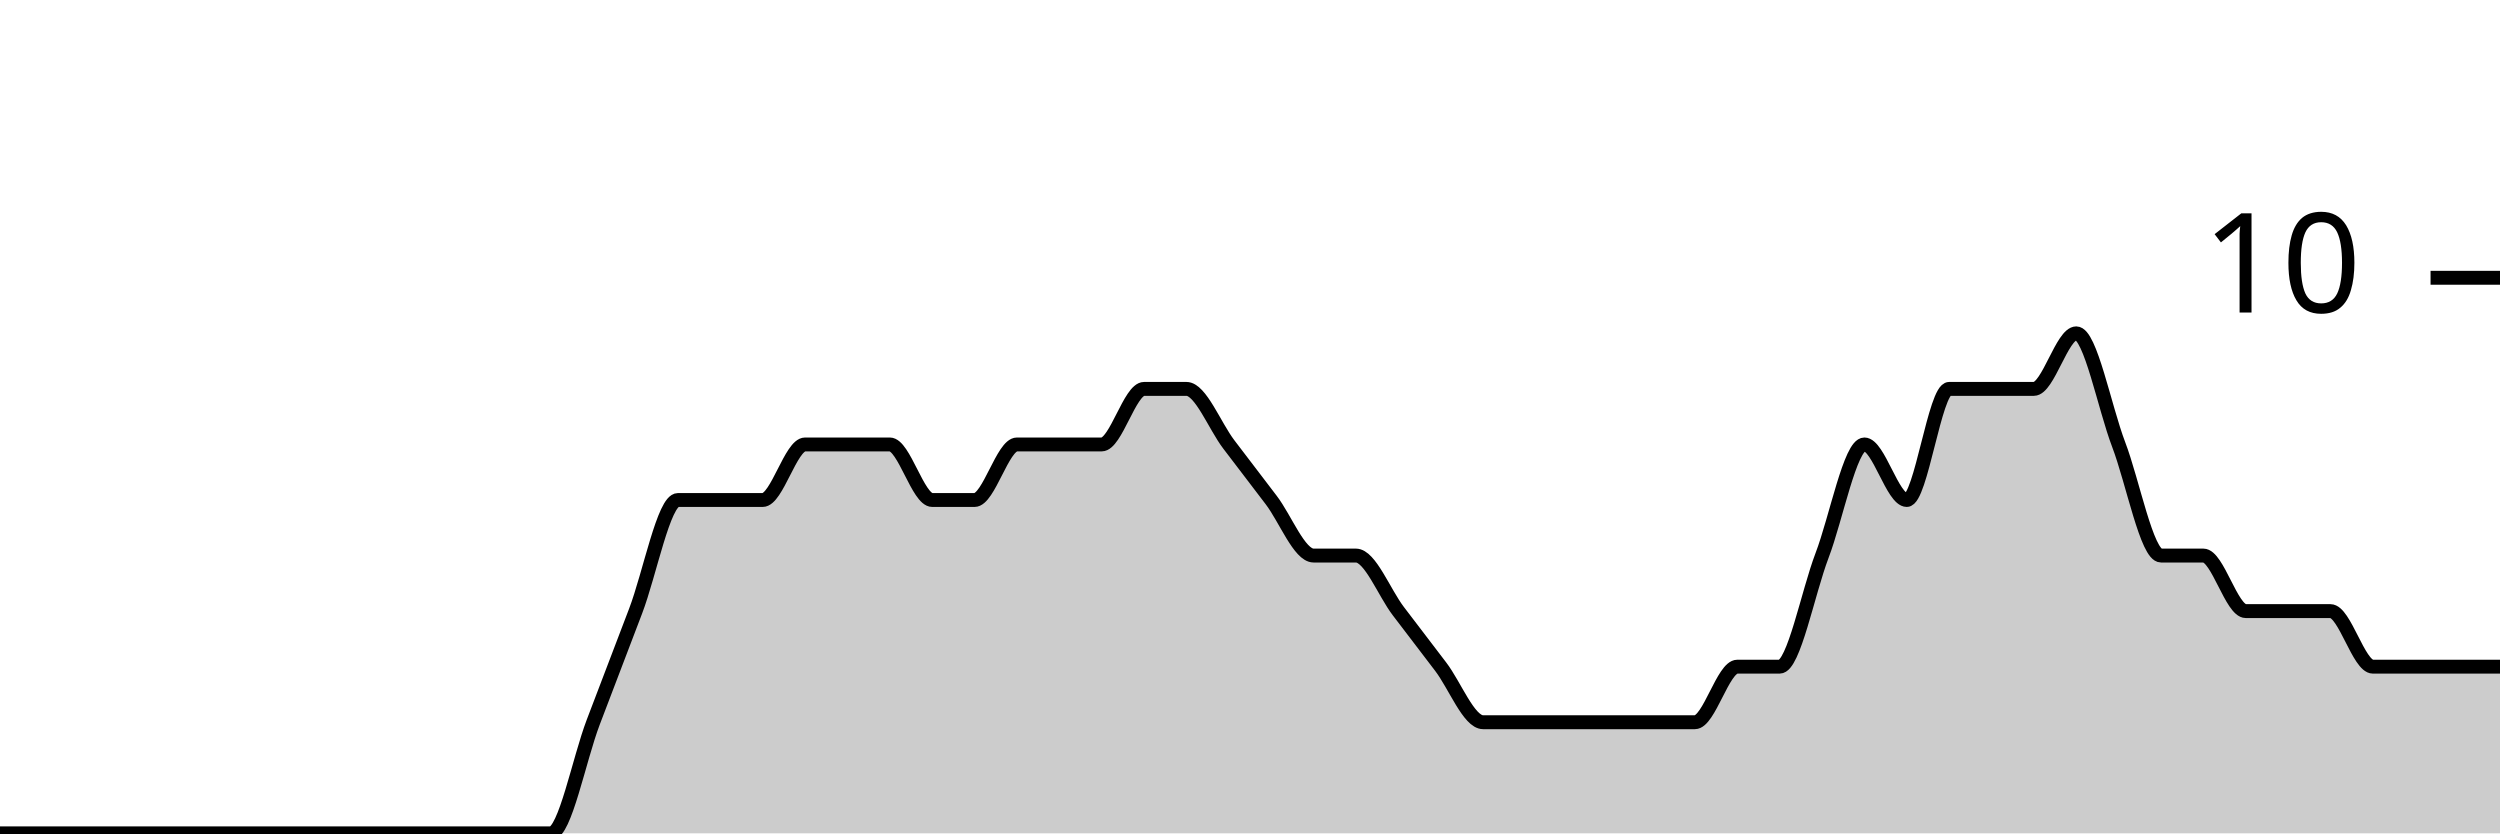
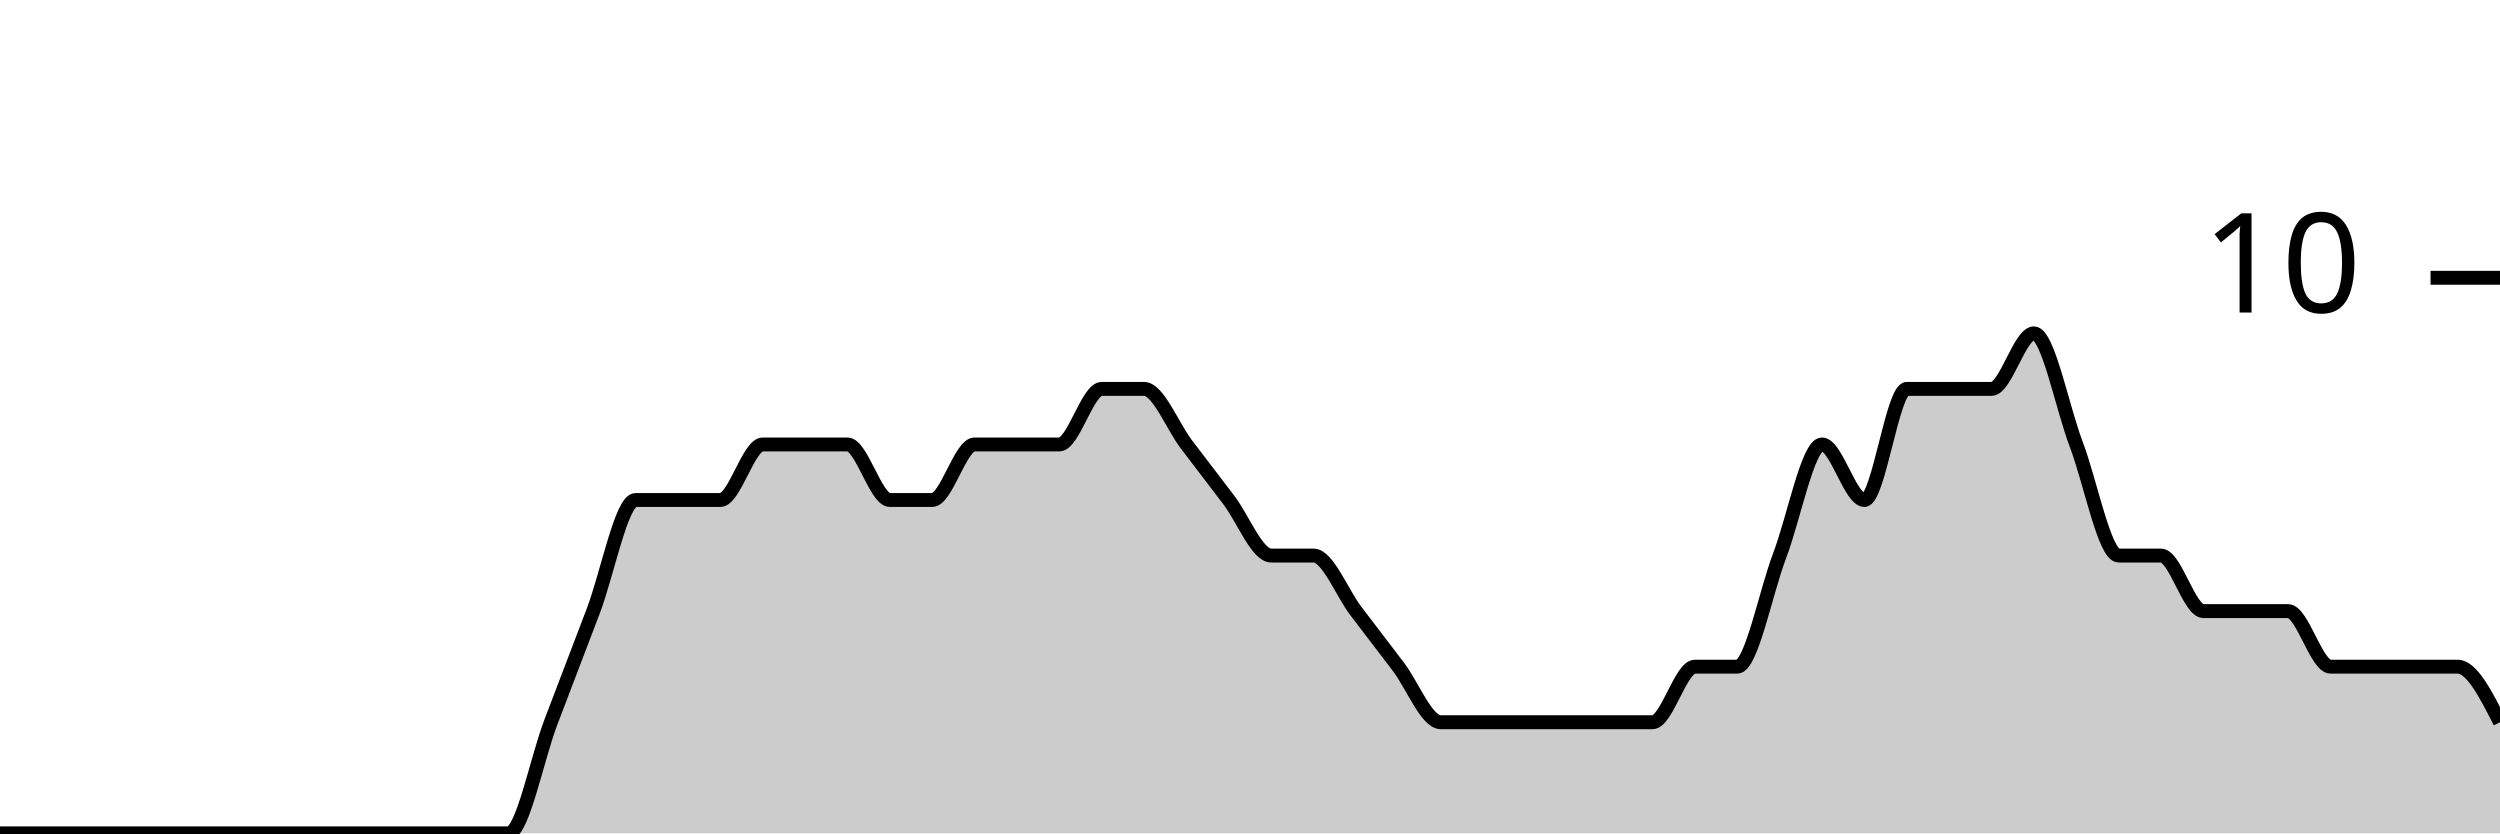
<svg xmlns="http://www.w3.org/2000/svg" viewBox="0 0 180 60">
  <g transform="translate(0,20)">
-     <path class="area" fill="rgba(0, 0, 0, 0.2)" d="M0,40C1.017,40,2.034,40,3.051,40C4.068,40,5.085,40,6.102,40C7.119,40,8.136,40,9.153,40C10.169,40,11.186,40,12.203,40C13.22,40,14.237,40,15.254,40C16.271,40,17.288,40,18.305,40C19.322,40,20.339,40,21.356,40C22.373,40,23.39,40,24.407,40C25.424,40,26.441,40,27.458,40C28.475,40,29.492,40,30.508,40C31.525,40,32.542,40,33.559,40C34.576,40,35.593,40,36.61,40C37.627,40,38.644,40,39.661,40C40.678,40,41.695,34.667,42.712,32C43.729,29.333,44.746,26.667,45.763,24C46.78,21.333,47.797,16,48.814,16C49.831,16,50.847,16,51.864,16C52.881,16,53.898,16,54.915,16C55.932,16,56.949,12,57.966,12C58.983,12,60,12,61.017,12C62.034,12,63.051,12,64.068,12C65.085,12,66.102,16,67.119,16C68.136,16,69.153,16,70.169,16C71.186,16,72.203,12,73.22,12C74.237,12,75.254,12,76.271,12C77.288,12,78.305,12,79.322,12C80.339,12,81.356,8,82.373,8C83.39,8,84.407,8,85.424,8C86.441,8,87.458,10.667,88.475,12C89.492,13.333,90.508,14.667,91.525,16C92.542,17.333,93.559,20,94.576,20C95.593,20,96.61,20,97.627,20C98.644,20,99.661,22.667,100.678,24C101.695,25.333,102.712,26.667,103.729,28C104.746,29.333,105.763,32,106.78,32C107.797,32,108.814,32,109.831,32C110.847,32,111.864,32,112.881,32C113.898,32,114.915,32,115.932,32C116.949,32,117.966,32,118.983,32C120,32,121.017,32,122.034,32C123.051,32,124.068,28,125.085,28C126.102,28,127.119,28,128.136,28C129.153,28,130.169,22.667,131.186,20C132.203,17.333,133.22,12,134.237,12C135.254,12,136.271,16,137.288,16C138.305,16,139.322,8,140.339,8C141.356,8,142.373,8,143.39,8C144.407,8,145.424,8,146.441,8C147.458,8,148.475,4,149.492,4C150.508,4,151.525,9.333,152.542,12C153.559,14.667,154.576,20,155.593,20C156.61,20,157.627,20,158.644,20C159.661,20,160.678,24,161.695,24C162.712,24,163.729,24,164.746,24C165.763,24,166.78,24,167.797,24C168.814,24,169.831,28,170.847,28C171.864,28,172.881,28,173.898,28C174.915,28,175.932,28,176.949,28C177.966,28,178.983,28,180,28L180,40C178.983,40,177.966,40,176.949,40C175.932,40,174.915,40,173.898,40C172.881,40,171.864,40,170.847,40C169.831,40,168.814,40,167.797,40C166.78,40,165.763,40,164.746,40C163.729,40,162.712,40,161.695,40C160.678,40,159.661,40,158.644,40C157.627,40,156.61,40,155.593,40C154.576,40,153.559,40,152.542,40C151.525,40,150.508,40,149.492,40C148.475,40,147.458,40,146.441,40C145.424,40,144.407,40,143.39,40C142.373,40,141.356,40,140.339,40C139.322,40,138.305,40,137.288,40C136.271,40,135.254,40,134.237,40C133.22,40,132.203,40,131.186,40C130.169,40,129.153,40,128.136,40C127.119,40,126.102,40,125.085,40C124.068,40,123.051,40,122.034,40C121.017,40,120,40,118.983,40C117.966,40,116.949,40,115.932,40C114.915,40,113.898,40,112.881,40C111.864,40,110.847,40,109.831,40C108.814,40,107.797,40,106.78,40C105.763,40,104.746,40,103.729,40C102.712,40,101.695,40,100.678,40C99.661,40,98.644,40,97.627,40C96.61,40,95.593,40,94.576,40C93.559,40,92.542,40,91.525,40C90.508,40,89.492,40,88.475,40C87.458,40,86.441,40,85.424,40C84.407,40,83.39,40,82.373,40C81.356,40,80.339,40,79.322,40C78.305,40,77.288,40,76.271,40C75.254,40,74.237,40,73.22,40C72.203,40,71.186,40,70.169,40C69.153,40,68.136,40,67.119,40C66.102,40,65.085,40,64.068,40C63.051,40,62.034,40,61.017,40C60,40,58.983,40,57.966,40C56.949,40,55.932,40,54.915,40C53.898,40,52.881,40,51.864,40C50.847,40,49.831,40,48.814,40C47.797,40,46.78,40,45.763,40C44.746,40,43.729,40,42.712,40C41.695,40,40.678,40,39.661,40C38.644,40,37.627,40,36.61,40C35.593,40,34.576,40,33.559,40C32.542,40,31.525,40,30.508,40C29.492,40,28.475,40,27.458,40C26.441,40,25.424,40,24.407,40C23.39,40,22.373,40,21.356,40C20.339,40,19.322,40,18.305,40C17.288,40,16.271,40,15.254,40C14.237,40,13.22,40,12.203,40C11.186,40,10.169,40,9.153,40C8.136,40,7.119,40,6.102,40C5.085,40,4.068,40,3.051,40C2.034,40,1.017,40,0,40Z" />
-     <path class="line" stroke="black" fill="none" d="M0,40C1.017,40,2.034,40,3.051,40C4.068,40,5.085,40,6.102,40C7.119,40,8.136,40,9.153,40C10.169,40,11.186,40,12.203,40C13.22,40,14.237,40,15.254,40C16.271,40,17.288,40,18.305,40C19.322,40,20.339,40,21.356,40C22.373,40,23.39,40,24.407,40C25.424,40,26.441,40,27.458,40C28.475,40,29.492,40,30.508,40C31.525,40,32.542,40,33.559,40C34.576,40,35.593,40,36.61,40C37.627,40,38.644,40,39.661,40C40.678,40,41.695,34.667,42.712,32C43.729,29.333,44.746,26.667,45.763,24C46.78,21.333,47.797,16,48.814,16C49.831,16,50.847,16,51.864,16C52.881,16,53.898,16,54.915,16C55.932,16,56.949,12,57.966,12C58.983,12,60,12,61.017,12C62.034,12,63.051,12,64.068,12C65.085,12,66.102,16,67.119,16C68.136,16,69.153,16,70.169,16C71.186,16,72.203,12,73.22,12C74.237,12,75.254,12,76.271,12C77.288,12,78.305,12,79.322,12C80.339,12,81.356,8,82.373,8C83.39,8,84.407,8,85.424,8C86.441,8,87.458,10.667,88.475,12C89.492,13.333,90.508,14.667,91.525,16C92.542,17.333,93.559,20,94.576,20C95.593,20,96.61,20,97.627,20C98.644,20,99.661,22.667,100.678,24C101.695,25.333,102.712,26.667,103.729,28C104.746,29.333,105.763,32,106.78,32C107.797,32,108.814,32,109.831,32C110.847,32,111.864,32,112.881,32C113.898,32,114.915,32,115.932,32C116.949,32,117.966,32,118.983,32C120,32,121.017,32,122.034,32C123.051,32,124.068,28,125.085,28C126.102,28,127.119,28,128.136,28C129.153,28,130.169,22.667,131.186,20C132.203,17.333,133.22,12,134.237,12C135.254,12,136.271,16,137.288,16C138.305,16,139.322,8,140.339,8C141.356,8,142.373,8,143.39,8C144.407,8,145.424,8,146.441,8C147.458,8,148.475,4,149.492,4C150.508,4,151.525,9.333,152.542,12C153.559,14.667,154.576,20,155.593,20C156.61,20,157.627,20,158.644,20C159.661,20,160.678,24,161.695,24C162.712,24,163.729,24,164.746,24C165.763,24,166.78,24,167.797,24C168.814,24,169.831,28,170.847,28C171.864,28,172.881,28,173.898,28C174.915,28,175.932,28,176.949,28C177.966,28,178.983,28,180,28" />
+     <path class="area" fill="rgba(0, 0, 0, 0.2)" d="M0,40C1.017,40,2.034,40,3.051,40C4.068,40,5.085,40,6.102,40C7.119,40,8.136,40,9.153,40C10.169,40,11.186,40,12.203,40C13.22,40,14.237,40,15.254,40C16.271,40,17.288,40,18.305,40C19.322,40,20.339,40,21.356,40C22.373,40,23.39,40,24.407,40C25.424,40,26.441,40,27.458,40C28.475,40,29.492,40,30.508,40C31.525,40,32.542,40,33.559,40C34.576,40,35.593,40,36.61,40C37.627,40,38.644,34.667,39.661,32C40.678,29.333,41.695,26.667,42.712,24C43.729,21.333,44.746,16,45.763,16C46.78,16,47.797,16,48.814,16C49.831,16,50.847,16,51.864,16C52.881,16,53.898,12,54.915,12C55.932,12,56.949,12,57.966,12C58.983,12,60,12,61.017,12C62.034,12,63.051,16,64.068,16C65.085,16,66.102,16,67.119,16C68.136,16,69.153,12,70.169,12C71.186,12,72.203,12,73.22,12C74.237,12,75.254,12,76.271,12C77.288,12,78.305,8,79.322,8C80.339,8,81.356,8,82.373,8C83.39,8,84.407,10.667,85.424,12C86.441,13.333,87.458,14.667,88.475,16C89.492,17.333,90.508,20,91.525,20C92.542,20,93.559,20,94.576,20C95.593,20,96.61,22.667,97.627,24C98.644,25.333,99.661,26.667,100.678,28C101.695,29.333,102.712,32,103.729,32C104.746,32,105.763,32,106.78,32C107.797,32,108.814,32,109.831,32C110.847,32,111.864,32,112.881,32C113.898,32,114.915,32,115.932,32C116.949,32,117.966,32,118.983,32C120,32,121.017,28,122.034,28C123.051,28,124.068,28,125.085,28C126.102,28,127.119,22.667,128.136,20C129.153,17.333,130.169,12,131.186,12C132.203,12,133.22,16,134.237,16C135.254,16,136.271,8,137.288,8C138.305,8,139.322,8,140.339,8C141.356,8,142.373,8,143.39,8C144.407,8,145.424,4,146.441,4C147.458,4,148.475,9.333,149.492,12C150.508,14.667,151.525,20,152.542,20C153.559,20,154.576,20,155.593,20C156.61,20,157.627,24,158.644,24C159.661,24,160.678,24,161.695,24C162.712,24,163.729,24,164.746,24C165.763,24,166.78,28,167.797,28C168.814,28,169.831,28,170.847,28C171.864,28,172.881,28,173.898,28C174.915,28,175.932,28,176.949,28C177.966,28,178.983,30,180,32L180,40C178.983,40,177.966,40,176.949,40C175.932,40,174.915,40,173.898,40C172.881,40,171.864,40,170.847,40C169.831,40,168.814,40,167.797,40C166.78,40,165.763,40,164.746,40C163.729,40,162.712,40,161.695,40C160.678,40,159.661,40,158.644,40C157.627,40,156.61,40,155.593,40C154.576,40,153.559,40,152.542,40C151.525,40,150.508,40,149.492,40C148.475,40,147.458,40,146.441,40C145.424,40,144.407,40,143.39,40C142.373,40,141.356,40,140.339,40C139.322,40,138.305,40,137.288,40C136.271,40,135.254,40,134.237,40C133.22,40,132.203,40,131.186,40C130.169,40,129.153,40,128.136,40C127.119,40,126.102,40,125.085,40C124.068,40,123.051,40,122.034,40C121.017,40,120,40,118.983,40C117.966,40,116.949,40,115.932,40C114.915,40,113.898,40,112.881,40C111.864,40,110.847,40,109.831,40C108.814,40,107.797,40,106.78,40C105.763,40,104.746,40,103.729,40C102.712,40,101.695,40,100.678,40C99.661,40,98.644,40,97.627,40C96.61,40,95.593,40,94.576,40C93.559,40,92.542,40,91.525,40C90.508,40,89.492,40,88.475,40C87.458,40,86.441,40,85.424,40C84.407,40,83.39,40,82.373,40C81.356,40,80.339,40,79.322,40C78.305,40,77.288,40,76.271,40C75.254,40,74.237,40,73.22,40C72.203,40,71.186,40,70.169,40C69.153,40,68.136,40,67.119,40C66.102,40,65.085,40,64.068,40C63.051,40,62.034,40,61.017,40C60,40,58.983,40,57.966,40C56.949,40,55.932,40,54.915,40C53.898,40,52.881,40,51.864,40C50.847,40,49.831,40,48.814,40C47.797,40,46.78,40,45.763,40C44.746,40,43.729,40,42.712,40C41.695,40,40.678,40,39.661,40C38.644,40,37.627,40,36.61,40C35.593,40,34.576,40,33.559,40C32.542,40,31.525,40,30.508,40C29.492,40,28.475,40,27.458,40C26.441,40,25.424,40,24.407,40C23.39,40,22.373,40,21.356,40C20.339,40,19.322,40,18.305,40C17.288,40,16.271,40,15.254,40C14.237,40,13.22,40,12.203,40C11.186,40,10.169,40,9.153,40C8.136,40,7.119,40,6.102,40C5.085,40,4.068,40,3.051,40C2.034,40,1.017,40,0,40Z" />
+     <path class="line" stroke="black" fill="none" d="M0,40C1.017,40,2.034,40,3.051,40C4.068,40,5.085,40,6.102,40C7.119,40,8.136,40,9.153,40C10.169,40,11.186,40,12.203,40C13.22,40,14.237,40,15.254,40C16.271,40,17.288,40,18.305,40C19.322,40,20.339,40,21.356,40C22.373,40,23.39,40,24.407,40C25.424,40,26.441,40,27.458,40C28.475,40,29.492,40,30.508,40C31.525,40,32.542,40,33.559,40C34.576,40,35.593,40,36.61,40C37.627,40,38.644,34.667,39.661,32C40.678,29.333,41.695,26.667,42.712,24C43.729,21.333,44.746,16,45.763,16C46.78,16,47.797,16,48.814,16C49.831,16,50.847,16,51.864,16C52.881,16,53.898,12,54.915,12C55.932,12,56.949,12,57.966,12C58.983,12,60,12,61.017,12C62.034,12,63.051,16,64.068,16C65.085,16,66.102,16,67.119,16C68.136,16,69.153,12,70.169,12C71.186,12,72.203,12,73.22,12C74.237,12,75.254,12,76.271,12C77.288,12,78.305,8,79.322,8C80.339,8,81.356,8,82.373,8C83.39,8,84.407,10.667,85.424,12C86.441,13.333,87.458,14.667,88.475,16C89.492,17.333,90.508,20,91.525,20C92.542,20,93.559,20,94.576,20C95.593,20,96.61,22.667,97.627,24C98.644,25.333,99.661,26.667,100.678,28C101.695,29.333,102.712,32,103.729,32C104.746,32,105.763,32,106.78,32C107.797,32,108.814,32,109.831,32C110.847,32,111.864,32,112.881,32C113.898,32,114.915,32,115.932,32C116.949,32,117.966,32,118.983,32C120,32,121.017,28,122.034,28C123.051,28,124.068,28,125.085,28C126.102,28,127.119,22.667,128.136,20C129.153,17.333,130.169,12,131.186,12C132.203,12,133.22,16,134.237,16C135.254,16,136.271,8,137.288,8C138.305,8,139.322,8,140.339,8C141.356,8,142.373,8,143.39,8C144.407,8,145.424,4,146.441,4C147.458,4,148.475,9.333,149.492,12C150.508,14.667,151.525,20,152.542,20C153.559,20,154.576,20,155.593,20C156.61,20,157.627,24,158.644,24C159.661,24,160.678,24,161.695,24C162.712,24,163.729,24,164.746,24C165.763,24,166.78,28,167.797,28C168.814,28,169.831,28,170.847,28C171.864,28,172.881,28,173.898,28C174.915,28,175.932,28,176.949,28C177.966,28,178.983,30,180,32" />
    <path class="axis-ceiling" stroke-width="1" stroke="black" fill="none" d="M175,0L180,0" />
    <text class="axis-ceiling-label" font-family="sans-serif" text-anchor="end" font-size="10px" x="170" y="2.5">10</text>
  </g>
</svg>
